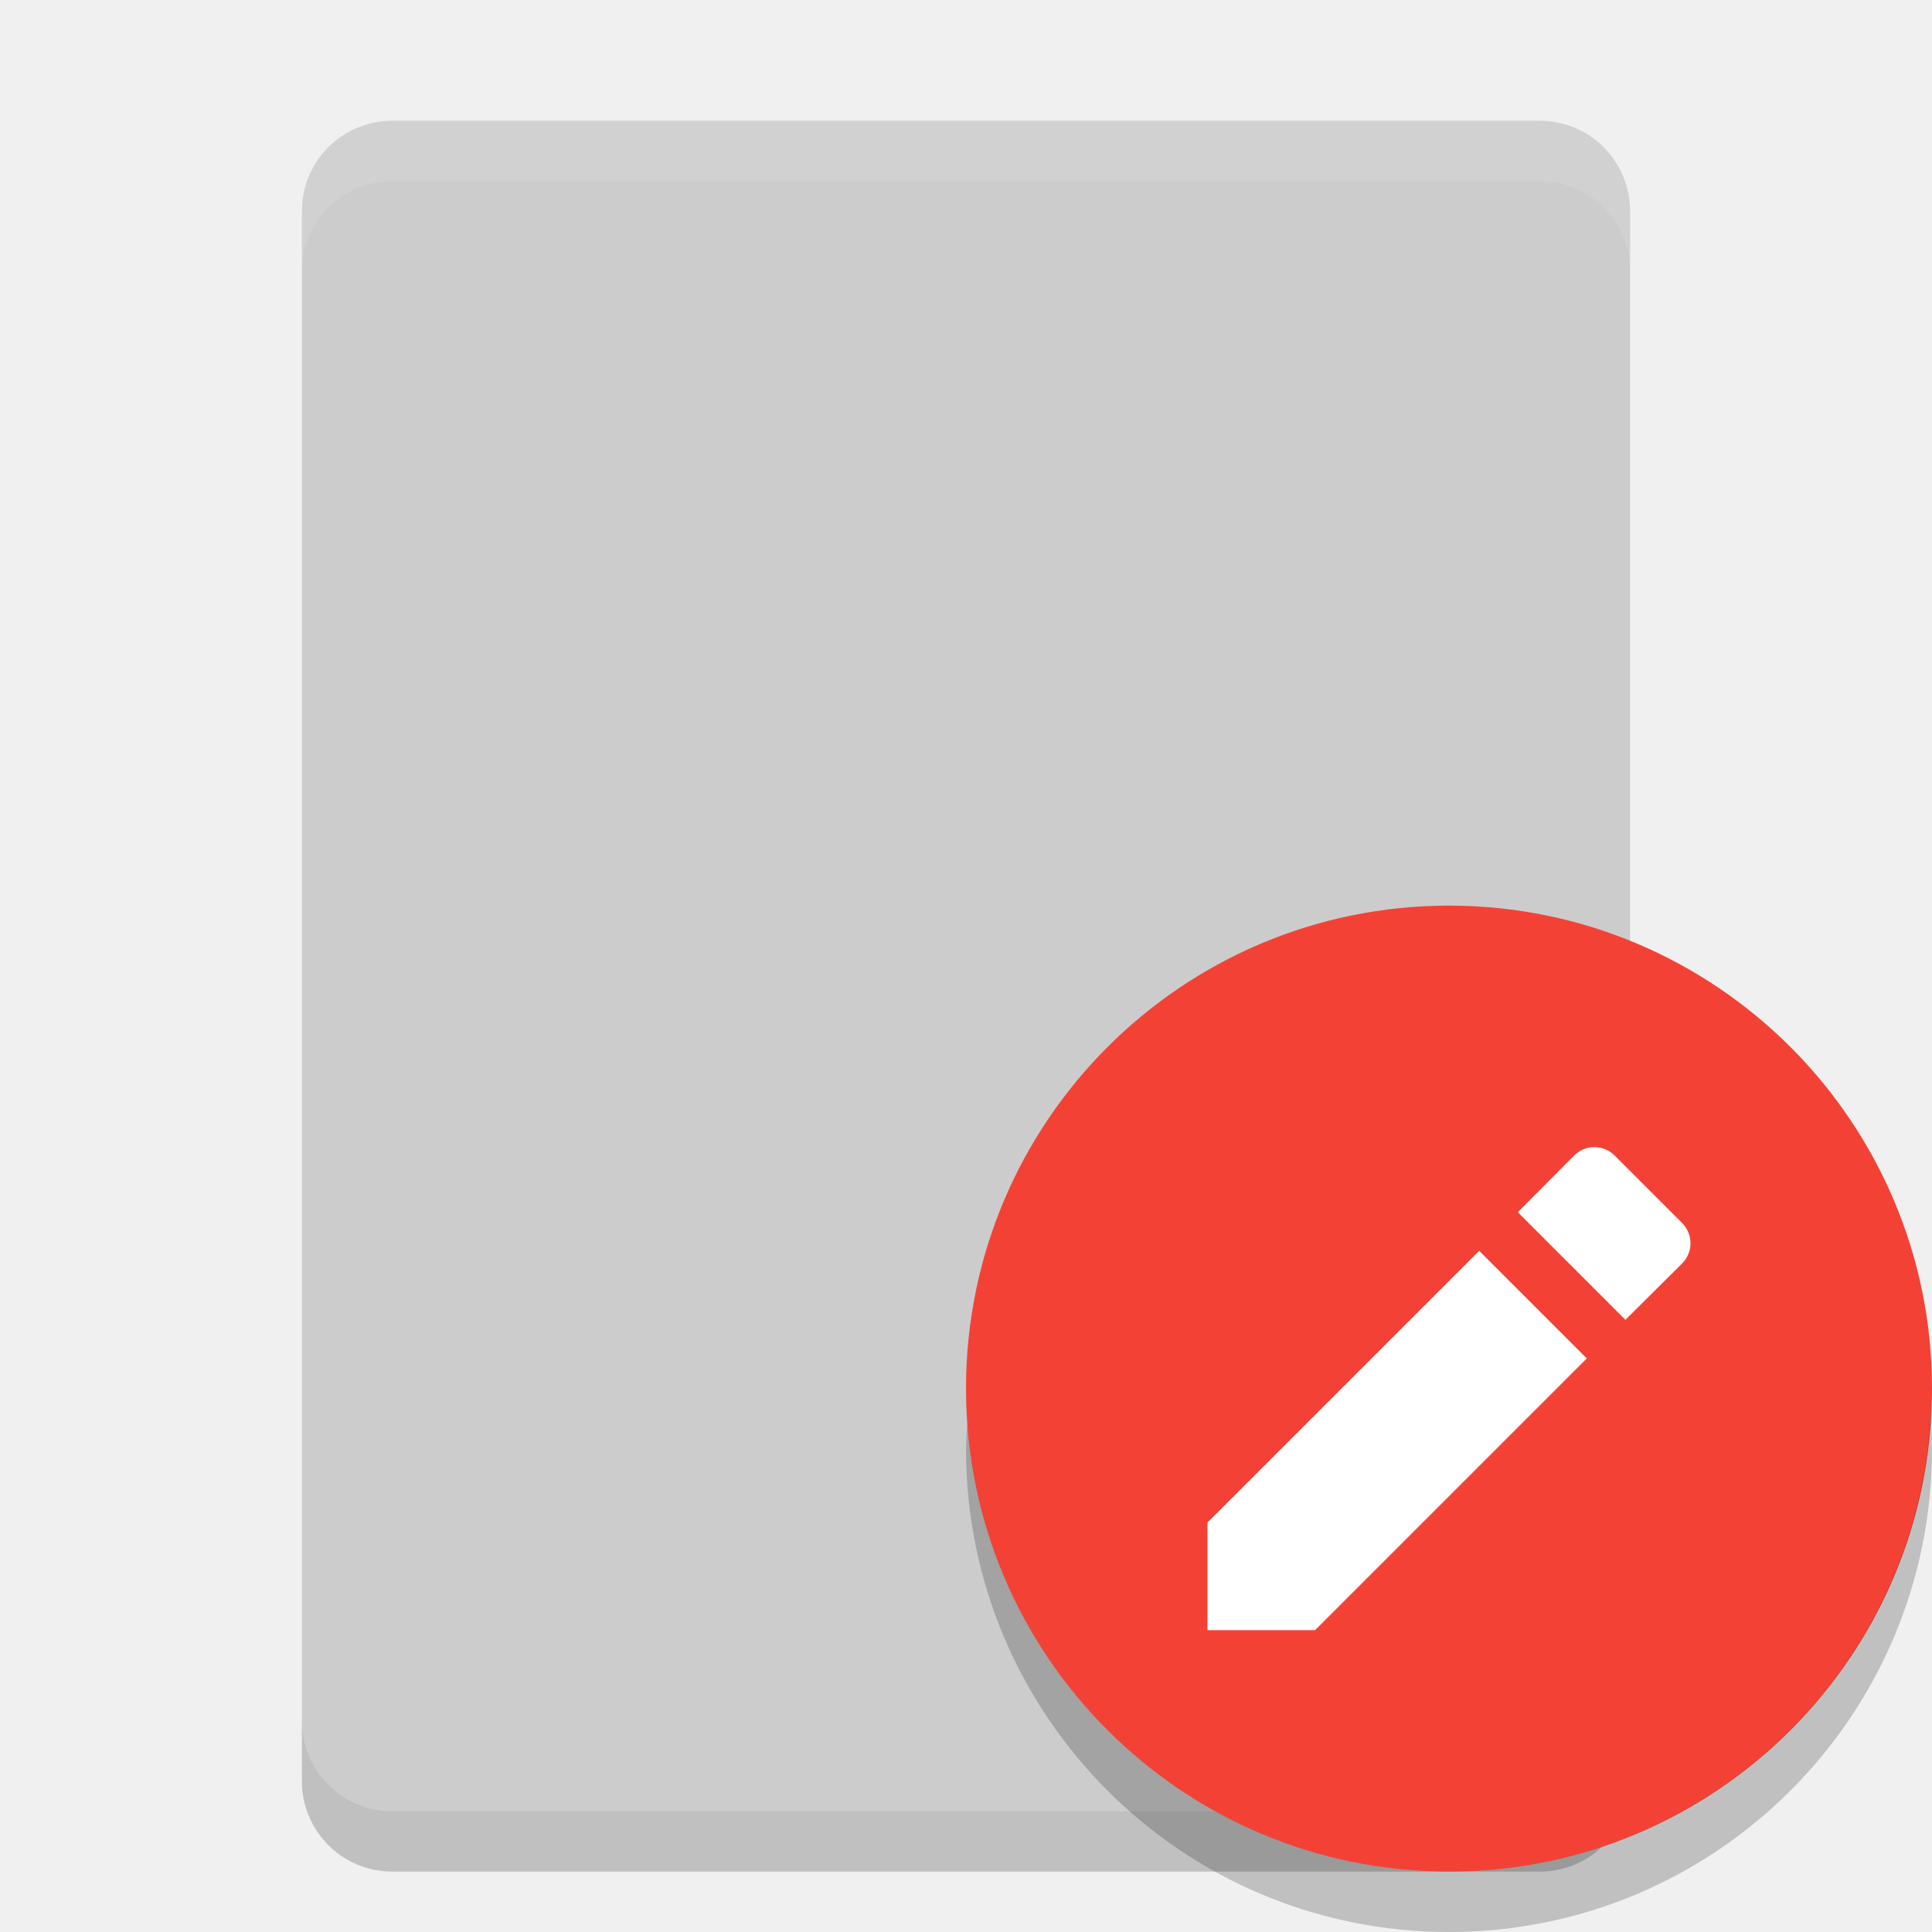
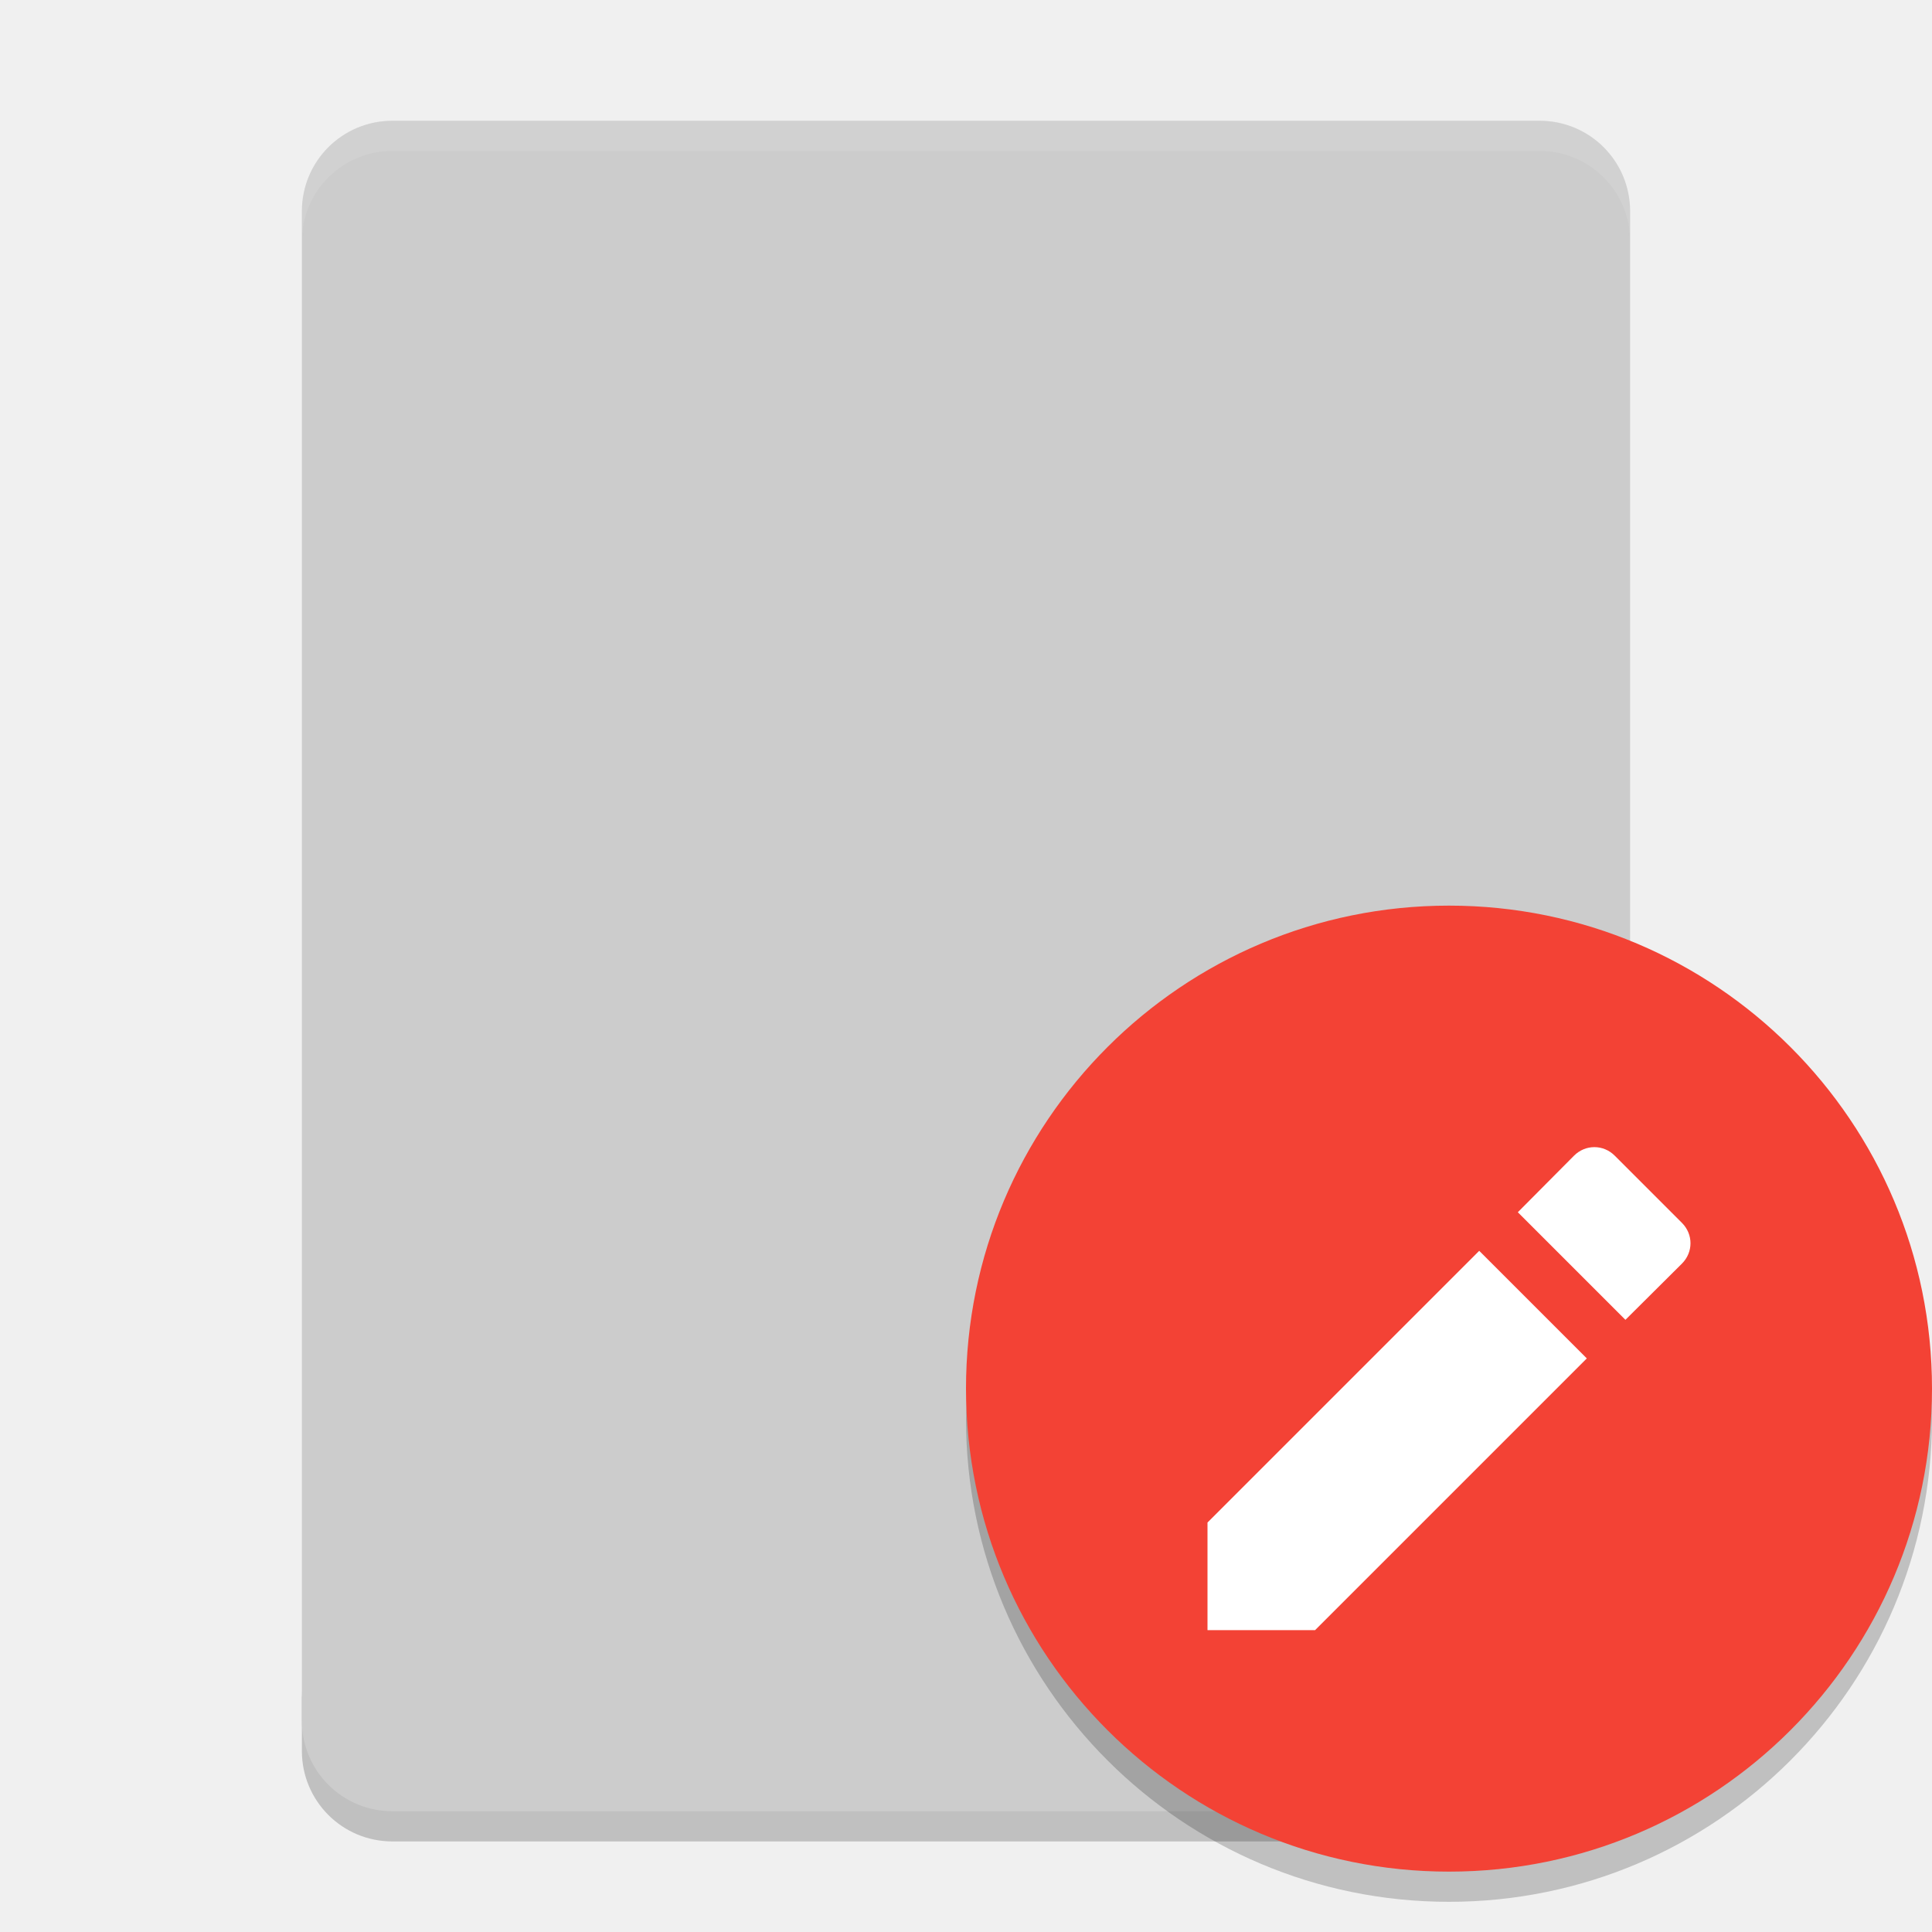
- <svg xmlns="http://www.w3.org/2000/svg" height="32" width="32" version="1">
-   <path d="m27 28.5v-25c0-0.831-0.669-1.5-1.5-1.5h-19c-0.831 0-1.5 0.669-1.5 1.5v25c0 0.831 0.669 1.5 1.5 1.5h19c0.831 0 1.5-0.669 1.5-1.5z" fill="#ccc" />
-   <path opacity=".1" d="m6.5 2c-0.831 0-1.5 0.669-1.5 1.5v1c0-0.831 0.669-1.5 1.5-1.5h19c0.831 0 1.5 0.669 1.5 1.5v-1c0-0.831-0.669-1.5-1.5-1.5z" fill="#fff" />
-   <path opacity=".2" d="m5 28.5v1c0 0.831 0.669 1.5 1.5 1.5h19c0.831 0 1.5-0.669 1.5-1.5v-1c0 0.831-0.669 1.5-1.5 1.5h-19c-0.831 0-1.5-0.669-1.5-1.5z" />
-   <g transform="translate(3)">
-     <circle style="enable-background:new" fill-rule="evenodd" cx="21" cy="23" r="8" fill="#f34235" />
+ <svg xmlns="http://www.w3.org/2000/svg" height="64" width="64" version="1" id="svg2">
+   <defs id="defs20" />
+   <path style="opacity:0.2" d="m 10,56 0,2 c 0,1.662 1.338,3 3,3 l 38,0 c 1.662,0 3,-1.338 3,-3 l 0,-2 c 0,1.662 -1.338,3 -3,3 l -38,0 c -1.662,0 -3,-1.338 -3,-3 z" id="path8" />
+   <path style="fill:#cccccc" d="M 54,57 54,7 C 54,5.338 52.662,4 51,4 L 13,4 c -1.662,0 -3,1.338 -3,3 l 0,50 c 0,1.662 1.338,3 3,3 l 38,0 c 1.662,0 3,-1.338 3,-3 z" id="path4" />
+   <path style="opacity:0.1;fill:#ffffff" d="M 13 4 C 11.338 4 10 5.338 10 7 L 10 8 C 10 6.338 11.338 5 13 5 L 51 5 C 52.662 5 54 6.338 54 8 L 54 7 C 54 5.338 52.662 4 51 4 L 13 4 z " id="path6" />
+   <path style="opacity:0.2;fill-rule:evenodd;enable-background:new" d="M 63.958,45.848 A 16,16 0 0 1 48,61 16,16 0 0 1 32.042,46.152 16,16 0 0 0 32,47 16,16 0 0 0 48,63 16,16 0 0 0 64,47 16,16 0 0 0 63.957,45.848 Z" id="path16" />
+   <g transform="matrix(2,0,0,2,6,0)" id="g10">
+     <circle style="fill:#f34235;fill-rule:evenodd;enable-background:new" cx="21" cy="23" r="8" id="circle12" />
  </g>
-   <path d="m20 25.218v1.782h1.782l4.5-4.5-1.782-1.782zm7.859-4.289c0.188-0.188 0.188-0.485 0-0.674l-1.114-1.114c-0.188-0.188-0.485-0.188-0.674 0l-0.931 0.937 1.782 1.782z" style="enable-background:new" fill="#fff" />
-   <path opacity=".2" style="enable-background:new" fill-rule="evenodd" d="m31.979 23.424a8 8 0 0 1 -7.979 7.576 8 8 0 0 1 -7.979 -7.424 8 8 0 0 0 -0.021 0.424 8 8 0 0 0 8 8 8 8 0 0 0 8 -8 8 8 0 0 0 -0.021 -0.576z" />
+   <path d="m 40,50.436 0,3.564 3.564,0 9.001,-9.001 -3.564,-3.564 z m 15.717,-8.578 c 0.377,-0.377 0.377,-0.971 0,-1.348 l -2.227,-2.227 c -0.377,-0.377 -0.971,-0.377 -1.348,0 l -1.862,1.874 3.564,3.564 z" style="fill:#ffffff;enable-background:new" id="path14" />
</svg>
